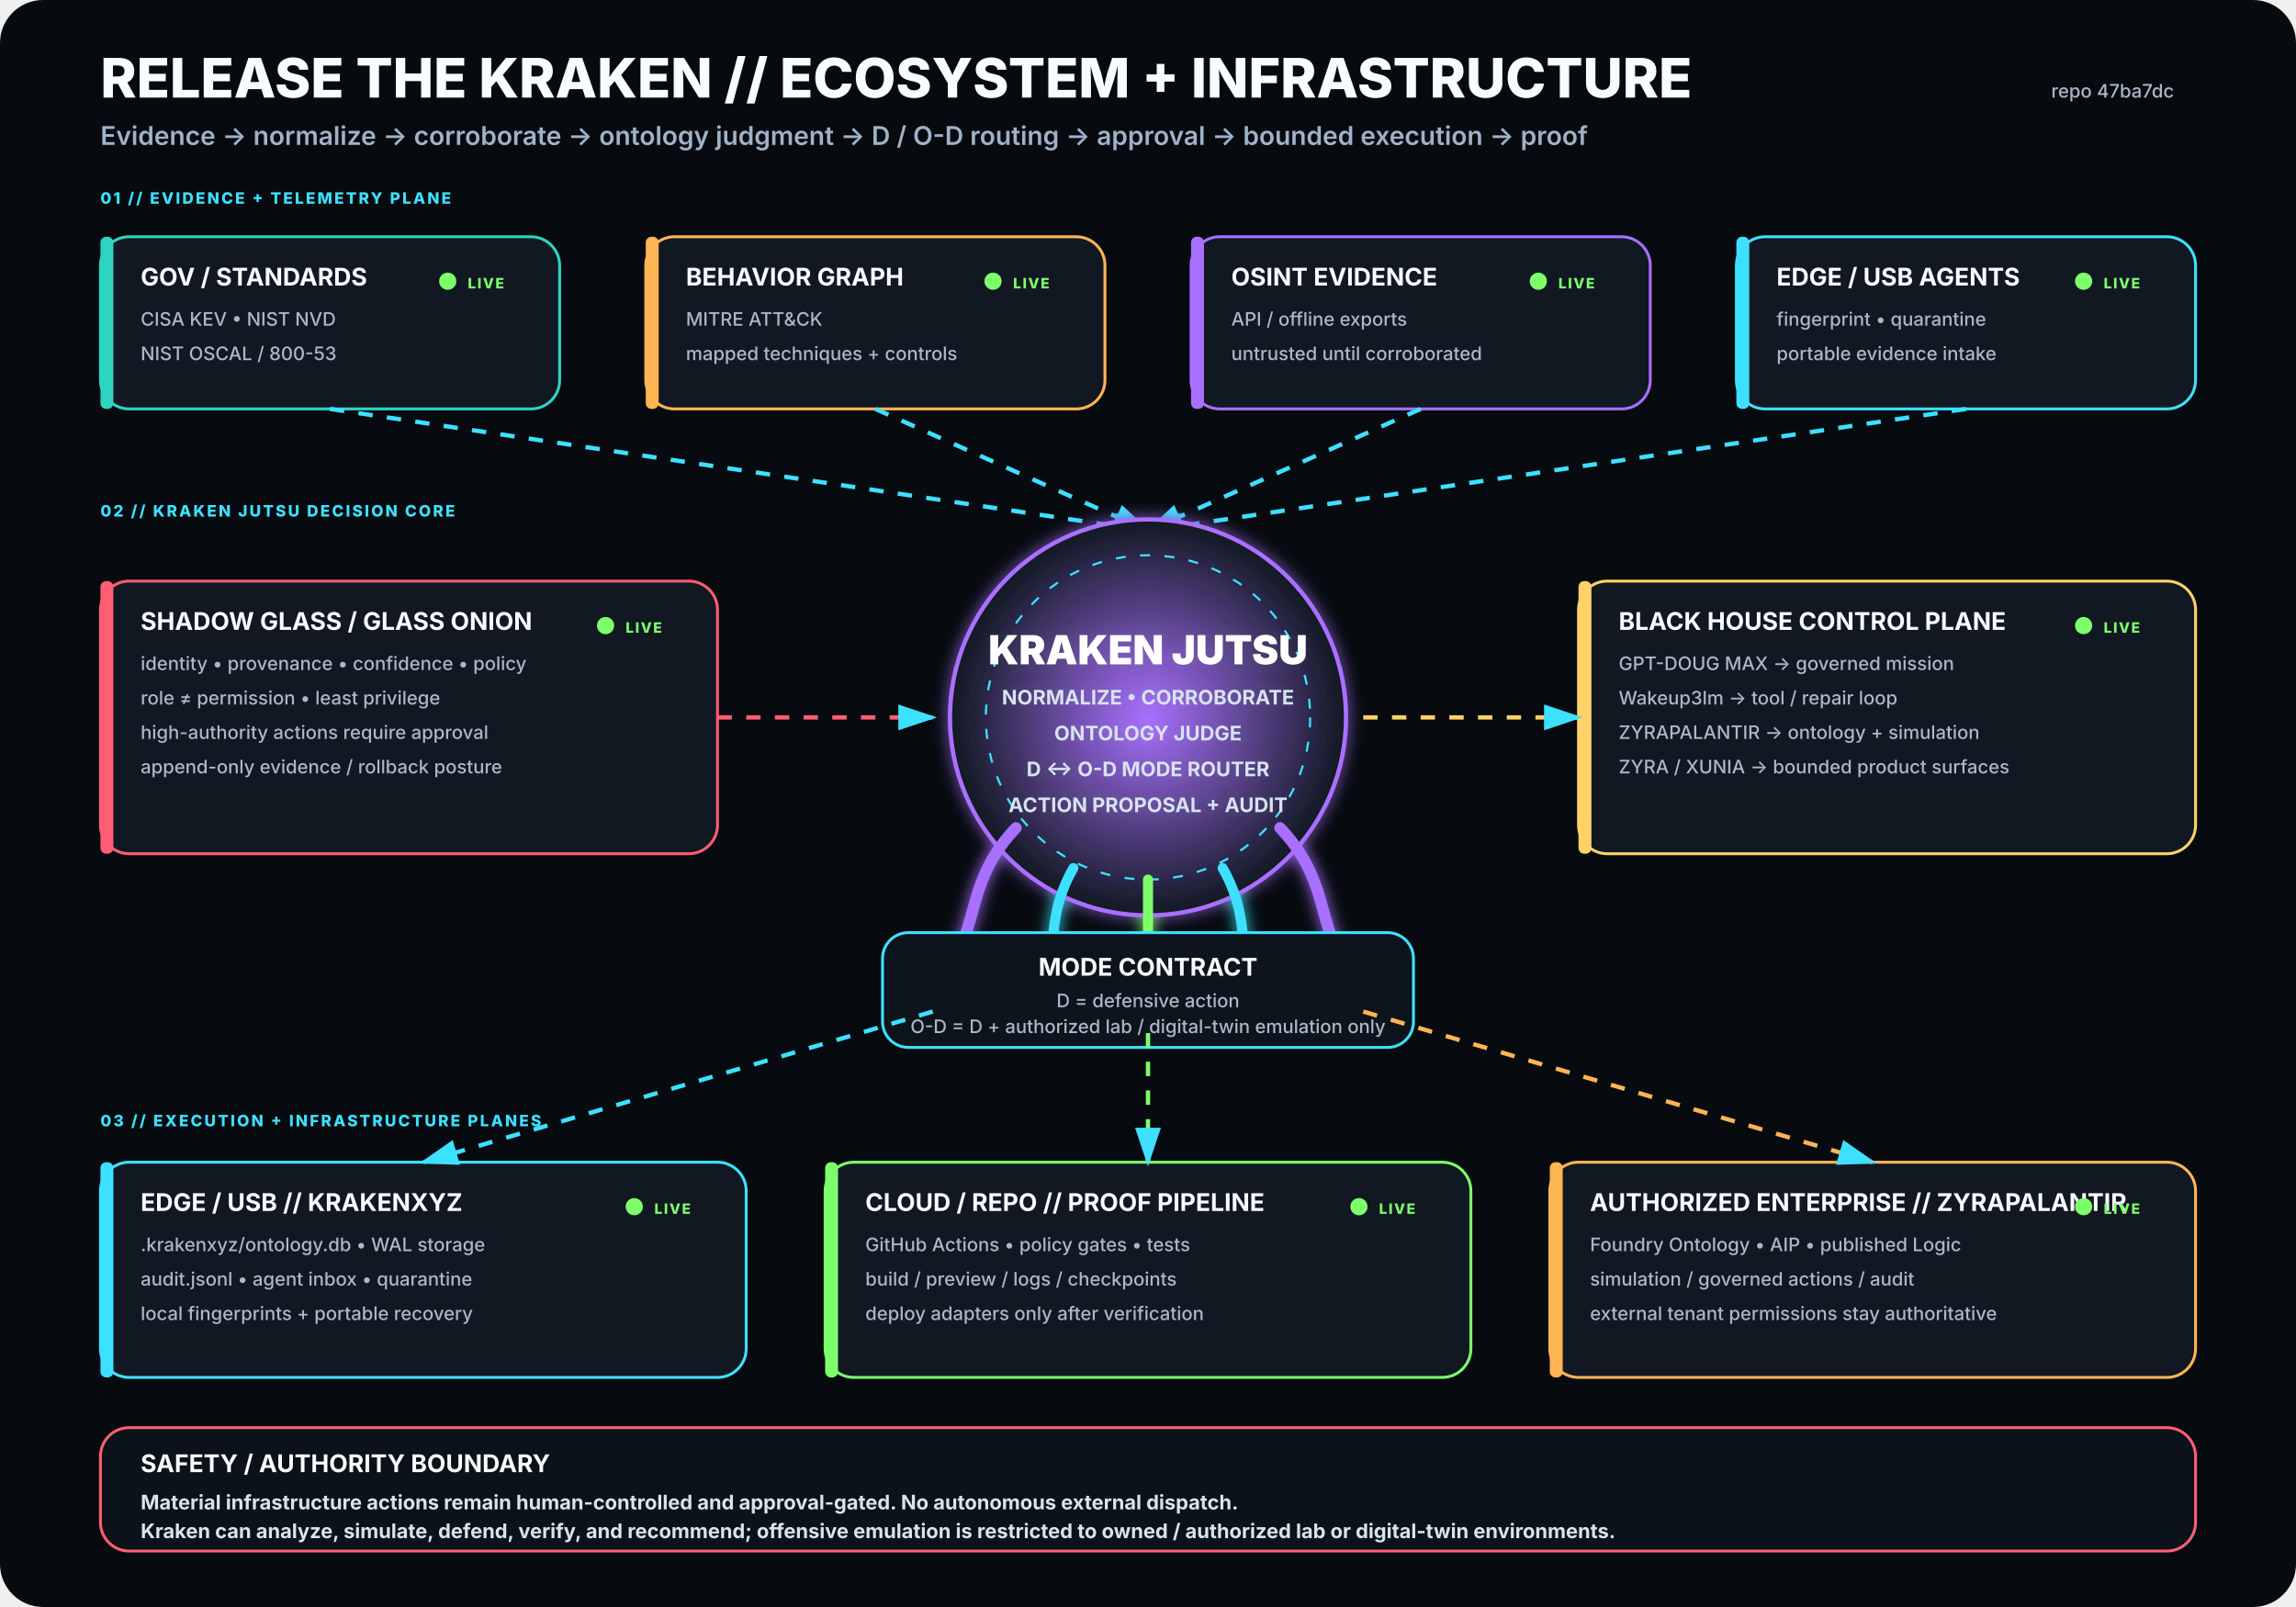
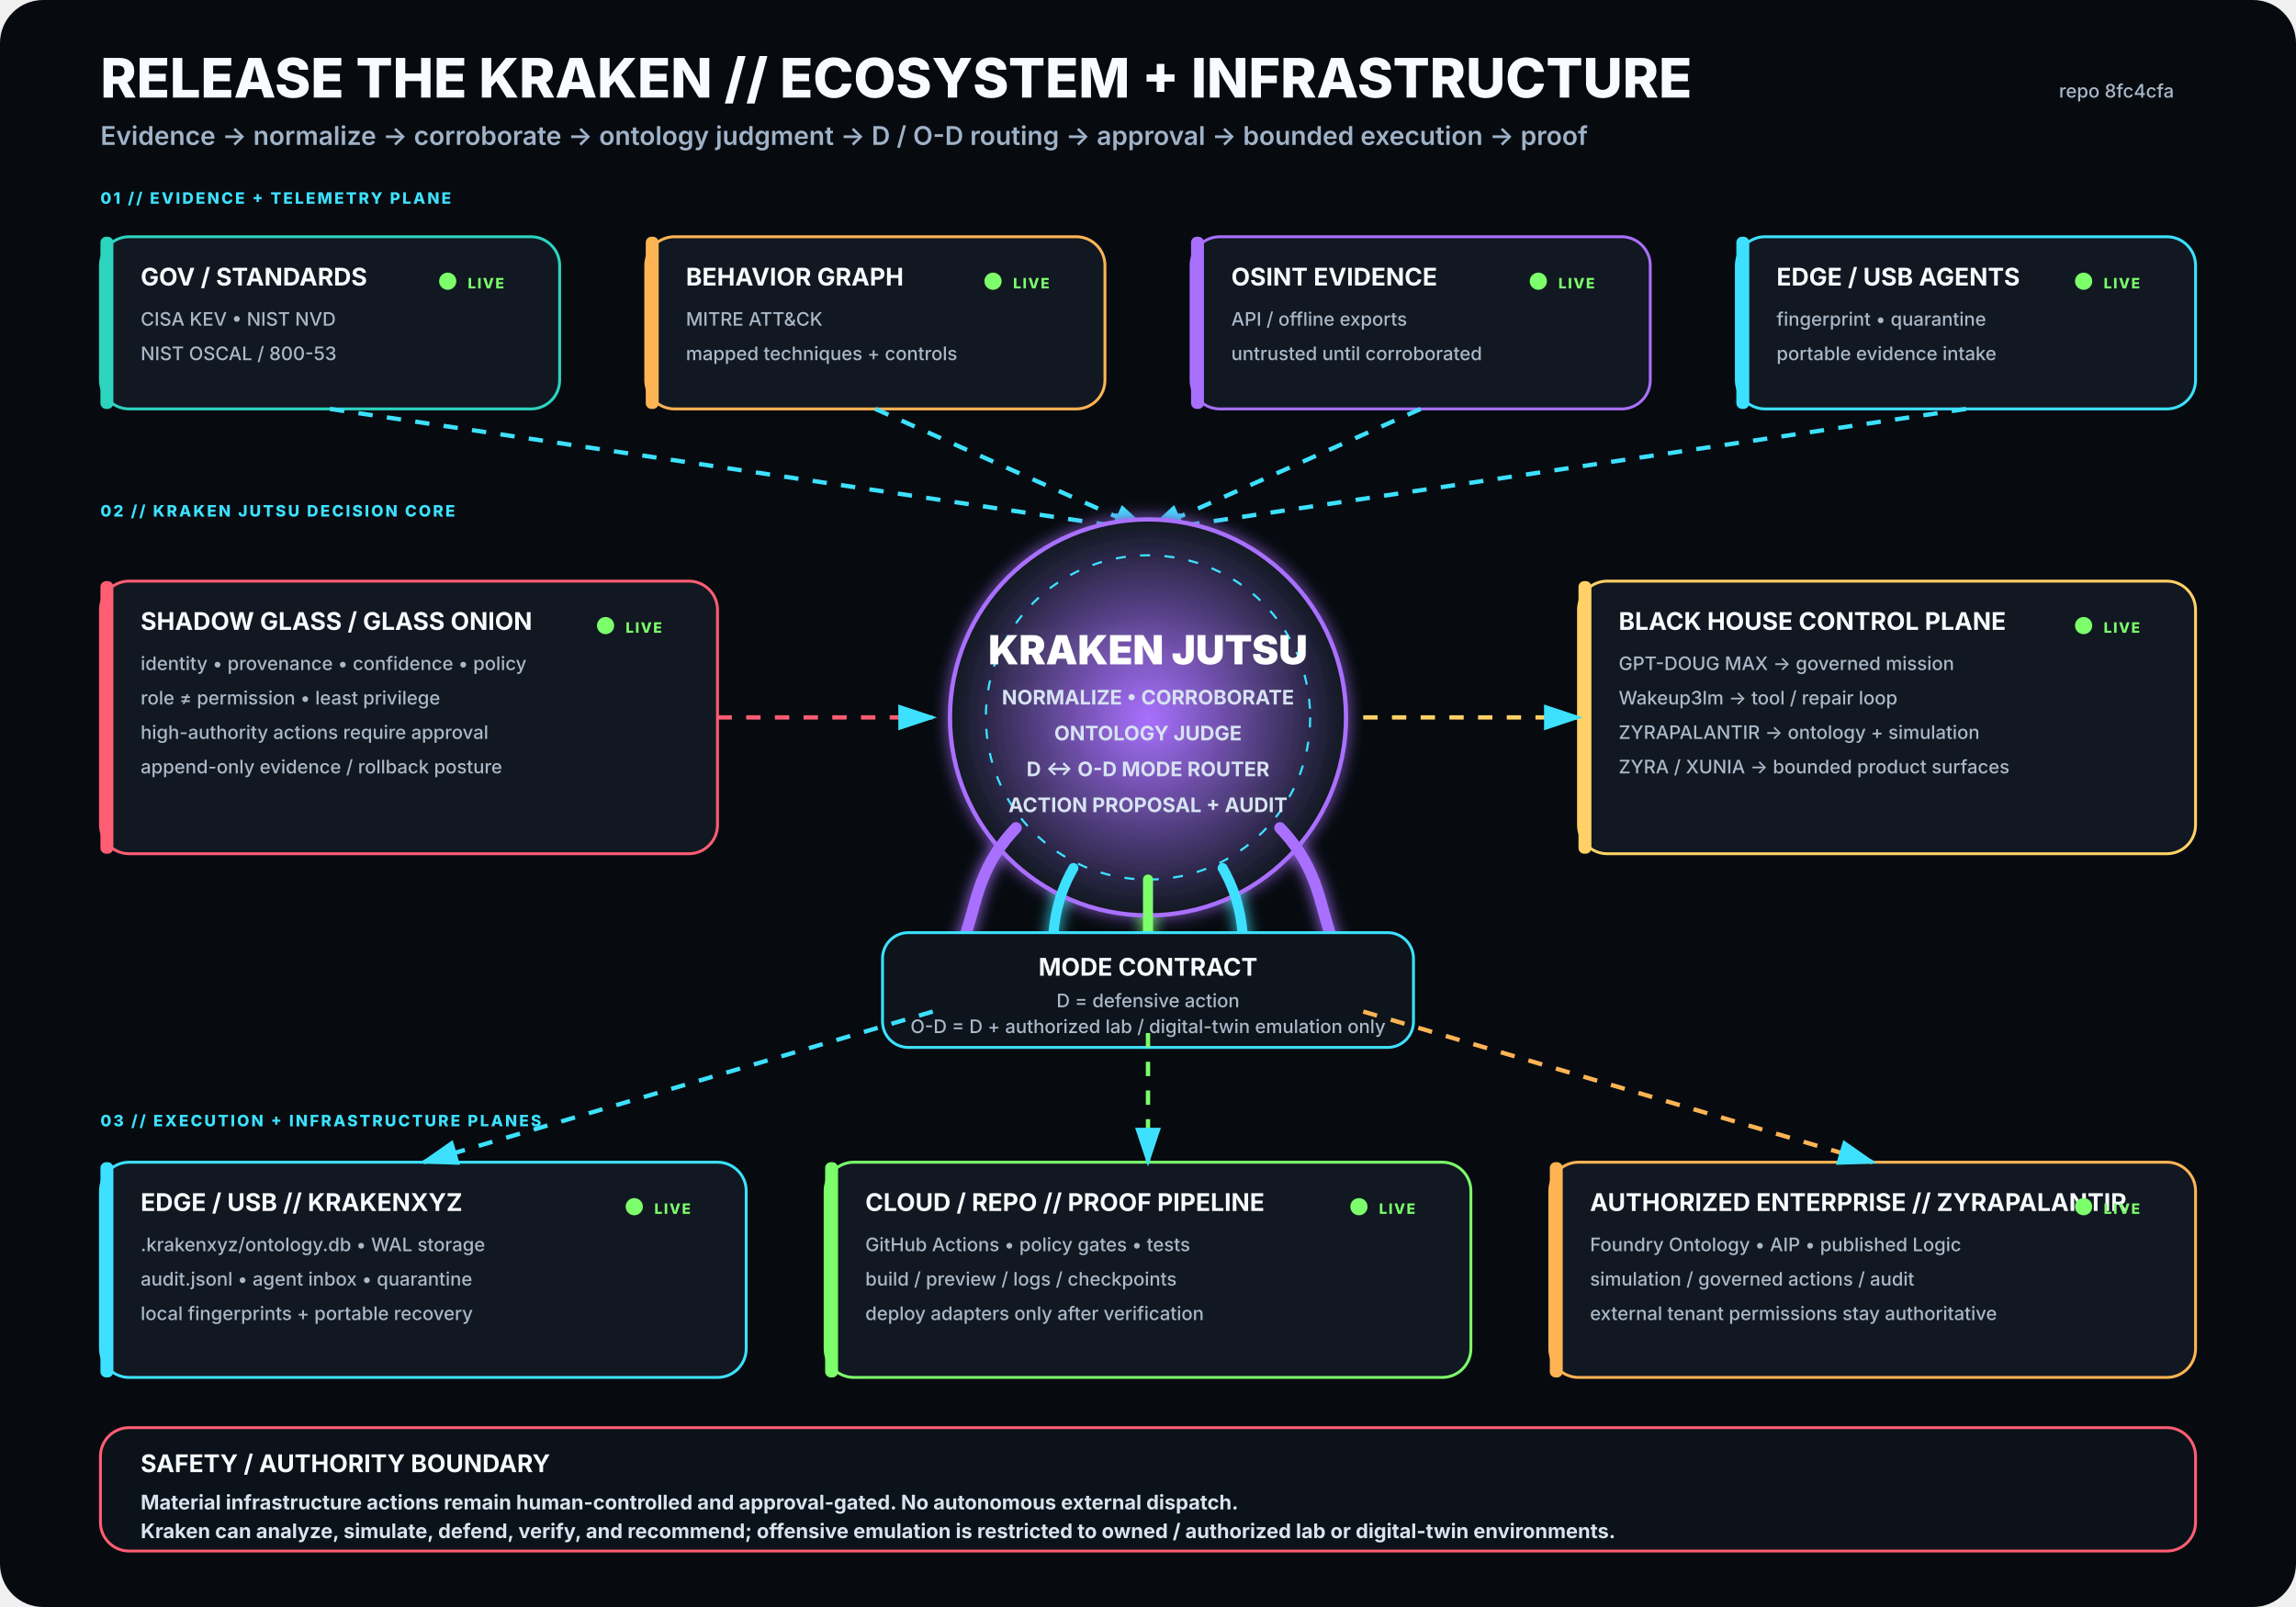
<svg xmlns="http://www.w3.org/2000/svg" viewBox="0 0 1600 1120" width="1600" height="1120" role="img" aria-labelledby="title desc">
  <rect width="1600" height="1120" rx="30" fill="#070B10" />
  <defs>
    <filter id="glow">
      <feGaussianBlur stdDeviation="5" result="b" />
      <feMerge>
        <feMergeNode in="b" />
        <feMergeNode in="SourceGraphic" />
      </feMerge>
    </filter>
    <radialGradient id="krakenCore">
      <stop offset="0%" stop-color="#A970FF" stop-opacity=".95" />
      <stop offset="100%" stop-color="#111821" stop-opacity="1" />
    </radialGradient>
    <marker id="arrow" markerWidth="10" markerHeight="10" refX="8" refY="3" orient="auto">
      <path d="M0,0 L0,6 L9,3 z" fill="#3DE1FF" />
    </marker>
  </defs>
  <style>
.h1{font:800 38px -apple-system,BlinkMacSystemFont,'Segoe UI',sans-serif;fill:#F8FBFF}
.h2{font:600 18px -apple-system,BlinkMacSystemFont,'Segoe UI',sans-serif;fill:#9FB2C8}
.title{font:750 17px -apple-system,BlinkMacSystemFont,'Segoe UI',sans-serif;fill:#F8FBFF}
.sub{font:500 13px -apple-system,BlinkMacSystemFont,'Segoe UI',sans-serif;fill:#AAB8C8}
.state{font:800 10px -apple-system,BlinkMacSystemFont,'Segoe UI',sans-serif;letter-spacing:1px}
.label{font:800 11px -apple-system,BlinkMacSystemFont,'Segoe UI',sans-serif;fill:#3DE1FF;letter-spacing:1.4px}
.core{font:850 28px -apple-system,BlinkMacSystemFont,'Segoe UI',sans-serif;fill:#FFFFFF}
.coreSub{font:650 14px -apple-system,BlinkMacSystemFont,'Segoe UI',sans-serif;fill:#D7E3F2}
.footer{font:650 14px -apple-system,BlinkMacSystemFont,'Segoe UI',sans-serif;fill:#D8E4EE}
</style>
  <text x="70" y="68" class="h1">RELEASE THE KRAKEN // ECOSYSTEM + INFRASTRUCTURE</text>
  <text x="70" y="101" class="h2">Evidence → normalize → corroborate → ontology judgment → D / O-D routing → approval → bounded execution → proof</text>
-   <text x="1515" y="68" text-anchor="end" class="sub">repo 47ba7dc</text>
+   <text x="1515" y="68" text-anchor="end" class="sub">repo 8fc4cfa</text>
  <text x="70" y="142" class="label">01 // EVIDENCE + TELEMETRY PLANE</text>
  <g transform="translate(70 165)">
    <rect width="320" height="120" rx="20" fill="#111821" stroke="#2DD4BF" stroke-width="2" />
    <rect x="0" y="0" width="9" height="120" rx="4" fill="#2DD4BF" />
    <text x="28" y="34" class="title">GOV / STANDARDS</text>
    <text x="28" y="62" class="sub">CISA KEV • NIST NVD</text>
    <text x="28" y="86" class="sub">NIST OSCAL / 800-53</text>
    <circle cx="242" cy="31" r="6" fill="#7CFF6B">
      <animate attributeName="opacity" values=".35;1;.35" dur="2.2s" repeatCount="indefinite" />
    </circle>
    <text x="256" y="36" class="state" fill="#7CFF6B">LIVE</text>
  </g>
  <g transform="translate(450 165)">
    <rect width="320" height="120" rx="20" fill="#111821" stroke="#FFB454" stroke-width="2" />
    <rect x="0" y="0" width="9" height="120" rx="4" fill="#FFB454" />
    <text x="28" y="34" class="title">BEHAVIOR GRAPH</text>
    <text x="28" y="62" class="sub">MITRE ATT&amp;CK</text>
    <text x="28" y="86" class="sub">mapped techniques + controls</text>
    <circle cx="242" cy="31" r="6" fill="#7CFF6B">
      <animate attributeName="opacity" values=".35;1;.35" dur="2.2s" repeatCount="indefinite" />
    </circle>
    <text x="256" y="36" class="state" fill="#7CFF6B">LIVE</text>
  </g>
  <g transform="translate(830 165)">
    <rect width="320" height="120" rx="20" fill="#111821" stroke="#A970FF" stroke-width="2" />
    <rect x="0" y="0" width="9" height="120" rx="4" fill="#A970FF" />
    <text x="28" y="34" class="title">OSINT EVIDENCE</text>
    <text x="28" y="62" class="sub">API / offline exports</text>
    <text x="28" y="86" class="sub">untrusted until corroborated</text>
    <circle cx="242" cy="31" r="6" fill="#7CFF6B">
      <animate attributeName="opacity" values=".35;1;.35" dur="2.2s" repeatCount="indefinite" />
    </circle>
    <text x="256" y="36" class="state" fill="#7CFF6B">LIVE</text>
  </g>
  <g transform="translate(1210 165)">
    <rect width="320" height="120" rx="20" fill="#111821" stroke="#3DE1FF" stroke-width="2" />
    <rect x="0" y="0" width="9" height="120" rx="4" fill="#3DE1FF" />
    <text x="28" y="34" class="title">EDGE / USB AGENTS</text>
    <text x="28" y="62" class="sub">fingerprint • quarantine</text>
    <text x="28" y="86" class="sub">portable evidence intake</text>
    <circle cx="242" cy="31" r="6" fill="#7CFF6B">
      <animate attributeName="opacity" values=".35;1;.35" dur="2.2s" repeatCount="indefinite" />
    </circle>
    <text x="256" y="36" class="state" fill="#7CFF6B">LIVE</text>
  </g>
  <path d="M230 285 L800 370" stroke="#3DE1FF" stroke-width="3" fill="none" marker-end="url(#arrow)" stroke-dasharray="10 10">
    <animate attributeName="stroke-dashoffset" values="20;0" dur="1.25s" repeatCount="indefinite" />
  </path>
  <path d="M610 285 L800 370" stroke="#3DE1FF" stroke-width="3" fill="none" marker-end="url(#arrow)" stroke-dasharray="10 10">
    <animate attributeName="stroke-dashoffset" values="20;0" dur="1.25s" repeatCount="indefinite" />
  </path>
  <path d="M990 285 L800 370" stroke="#3DE1FF" stroke-width="3" fill="none" marker-end="url(#arrow)" stroke-dasharray="10 10">
    <animate attributeName="stroke-dashoffset" values="20;0" dur="1.25s" repeatCount="indefinite" />
  </path>
  <path d="M1370 285 L800 370" stroke="#3DE1FF" stroke-width="3" fill="none" marker-end="url(#arrow)" stroke-dasharray="10 10">
    <animate attributeName="stroke-dashoffset" values="20;0" dur="1.25s" repeatCount="indefinite" />
  </path>
  <text x="70" y="360" class="label">02 // KRAKEN JUTSU DECISION CORE</text>
  <g filter="url(#glow)">
    <circle cx="800" cy="500" r="138" fill="url(#krakenCore)" stroke="#A970FF" stroke-width="3" />
    <circle cx="800" cy="500" r="113" fill="none" stroke="#3DE1FF" stroke-width="1.5" stroke-dasharray="7 10" />
    <text x="800" y="463" text-anchor="middle" class="core">KRAKEN JUTSU</text>
    <text x="800" y="491" text-anchor="middle" class="coreSub">NORMALIZE • CORROBORATE</text>
    <text x="800" y="516" text-anchor="middle" class="coreSub">ONTOLOGY JUDGE</text>
    <text x="800" y="541" text-anchor="middle" class="coreSub">D ↔ O-D MODE ROUTER</text>
    <text x="800" y="566" text-anchor="middle" class="coreSub">ACTION PROPOSAL + AUDIT</text>
    <path d="M708 577 C665 622 689 661 643 686" stroke="#A970FF" stroke-width="8" fill="none" stroke-linecap="round" />
    <path d="M748 605 C722 650 744 686 718 711" stroke="#3DE1FF" stroke-width="7" fill="none" stroke-linecap="round" />
    <path d="M800 613 C800 666 800 687 800 720" stroke="#7CFF6B" stroke-width="7" fill="none" stroke-linecap="round" />
    <path d="M852 605 C878 650 856 686 882 711" stroke="#3DE1FF" stroke-width="7" fill="none" stroke-linecap="round" />
    <path d="M892 577 C935 622 911 661 957 686" stroke="#A970FF" stroke-width="8" fill="none" stroke-linecap="round" />
  </g>
  <g transform="translate(70 405)">
    <rect width="430" height="190" rx="20" fill="#111821" stroke="#FF5D73" stroke-width="2" />
    <rect x="0" y="0" width="9" height="190" rx="4" fill="#FF5D73" />
    <text x="28" y="34" class="title">SHADOW GLASS / GLASS ONION</text>
    <text x="28" y="62" class="sub">identity • provenance • confidence • policy</text>
    <text x="28" y="86" class="sub">role ≠ permission • least privilege</text>
    <text x="28" y="110" class="sub">high-authority actions require approval</text>
    <text x="28" y="134" class="sub">append-only evidence / rollback posture</text>
    <circle cx="352" cy="31" r="6" fill="#7CFF6B">
      <animate attributeName="opacity" values=".35;1;.35" dur="2.2s" repeatCount="indefinite" />
    </circle>
    <text x="366" y="36" class="state" fill="#7CFF6B">LIVE</text>
  </g>
  <path d="M500 500 L650 500" stroke="#FF5D73" stroke-width="3" fill="none" marker-end="url(#arrow)" stroke-dasharray="10 10">
    <animate attributeName="stroke-dashoffset" values="20;0" dur="1.25s" repeatCount="indefinite" />
  </path>
  <g transform="translate(1100 405)">
    <rect width="430" height="190" rx="20" fill="#111821" stroke="#FFD166" stroke-width="2" />
    <rect x="0" y="0" width="9" height="190" rx="4" fill="#FFD166" />
    <text x="28" y="34" class="title">BLACK HOUSE CONTROL PLANE</text>
    <text x="28" y="62" class="sub">GPT-DOUG MAX → governed mission</text>
    <text x="28" y="86" class="sub">Wakeup3lm → tool / repair loop</text>
    <text x="28" y="110" class="sub">ZYRAPALANTIR → ontology + simulation</text>
    <text x="28" y="134" class="sub">ZYRA / XUNIA → bounded product surfaces</text>
    <circle cx="352" cy="31" r="6" fill="#7CFF6B">
      <animate attributeName="opacity" values=".35;1;.35" dur="2.2s" repeatCount="indefinite" />
    </circle>
    <text x="366" y="36" class="state" fill="#7CFF6B">LIVE</text>
  </g>
  <path d="M950 500 L1100 500" stroke="#FFD166" stroke-width="3" fill="none" marker-end="url(#arrow)" stroke-dasharray="10 10">
    <animate attributeName="stroke-dashoffset" values="20;0" dur="1.25s" repeatCount="indefinite" />
  </path>
  <g transform="translate(615 650)">
    <rect width="370" height="80" rx="18" fill="#0D141C" stroke="#3DE1FF" stroke-width="2" />
    <text x="185" y="30" text-anchor="middle" class="title">MODE CONTRACT</text>
    <text x="185" y="52" text-anchor="middle" class="sub">D = defensive action</text>
    <text x="185" y="70" text-anchor="middle" class="sub">O-D = D + authorized lab / digital-twin emulation only</text>
  </g>
  <text x="70" y="785" class="label">03 // EXECUTION + INFRASTRUCTURE PLANES</text>
  <g transform="translate(70 810)">
    <rect width="450" height="150" rx="20" fill="#111821" stroke="#3DE1FF" stroke-width="2" />
    <rect x="0" y="0" width="9" height="150" rx="4" fill="#3DE1FF" />
    <text x="28" y="34" class="title">EDGE / USB // KRAKENXYZ</text>
    <text x="28" y="62" class="sub">.krakenxyz/ontology.db • WAL storage</text>
    <text x="28" y="86" class="sub">audit.jsonl • agent inbox • quarantine</text>
    <text x="28" y="110" class="sub">local fingerprints + portable recovery</text>
    <circle cx="372" cy="31" r="6" fill="#7CFF6B">
      <animate attributeName="opacity" values=".35;1;.35" dur="2.2s" repeatCount="indefinite" />
    </circle>
    <text x="386" y="36" class="state" fill="#7CFF6B">LIVE</text>
  </g>
  <g transform="translate(575 810)">
    <rect width="450" height="150" rx="20" fill="#111821" stroke="#7CFF6B" stroke-width="2" />
    <rect x="0" y="0" width="9" height="150" rx="4" fill="#7CFF6B" />
    <text x="28" y="34" class="title">CLOUD / REPO // PROOF PIPELINE</text>
    <text x="28" y="62" class="sub">GitHub Actions • policy gates • tests</text>
    <text x="28" y="86" class="sub">build / preview / logs / checkpoints</text>
    <text x="28" y="110" class="sub">deploy adapters only after verification</text>
    <circle cx="372" cy="31" r="6" fill="#7CFF6B">
      <animate attributeName="opacity" values=".35;1;.35" dur="2.2s" repeatCount="indefinite" />
    </circle>
    <text x="386" y="36" class="state" fill="#7CFF6B">LIVE</text>
  </g>
  <g transform="translate(1080 810)">
    <rect width="450" height="150" rx="20" fill="#111821" stroke="#FFB454" stroke-width="2" />
    <rect x="0" y="0" width="9" height="150" rx="4" fill="#FFB454" />
    <text x="28" y="34" class="title">AUTHORIZED ENTERPRISE // ZYRAPALANTIR</text>
    <text x="28" y="62" class="sub">Foundry Ontology • AIP • published Logic</text>
    <text x="28" y="86" class="sub">simulation / governed actions / audit</text>
    <text x="28" y="110" class="sub">external tenant permissions stay authoritative</text>
    <circle cx="372" cy="31" r="6" fill="#7CFF6B">
      <animate attributeName="opacity" values=".35;1;.35" dur="2.2s" repeatCount="indefinite" />
    </circle>
    <text x="386" y="36" class="state" fill="#7CFF6B">LIVE</text>
  </g>
  <path d="M650 705 L295 810" stroke="#3DE1FF" stroke-width="3" fill="none" marker-end="url(#arrow)" stroke-dasharray="10 10">
    <animate attributeName="stroke-dashoffset" values="20;0" dur="1.25s" repeatCount="indefinite" />
  </path>
  <path d="M800 720 L800 810" stroke="#7CFF6B" stroke-width="3" fill="none" marker-end="url(#arrow)" stroke-dasharray="10 10">
    <animate attributeName="stroke-dashoffset" values="20;0" dur="1.25s" repeatCount="indefinite" />
  </path>
  <path d="M950 705 L1305 810" stroke="#FFB454" stroke-width="3" fill="none" marker-end="url(#arrow)" stroke-dasharray="10 10">
    <animate attributeName="stroke-dashoffset" values="20;0" dur="1.25s" repeatCount="indefinite" />
  </path>
  <g transform="translate(70 995)">
    <rect width="1460" height="86" rx="20" fill="#0B1219" stroke="#FF5D73" stroke-width="2" />
    <text x="28" y="31" class="title">SAFETY / AUTHORITY BOUNDARY</text>
    <text x="28" y="57" class="footer">Material infrastructure actions remain human-controlled and approval-gated. No autonomous external dispatch.</text>
    <text x="28" y="77" class="footer">Kraken can analyze, simulate, defend, verify, and recommend; offensive emulation is restricted to owned / authorized lab or digital-twin environments.</text>
  </g>
</svg>
